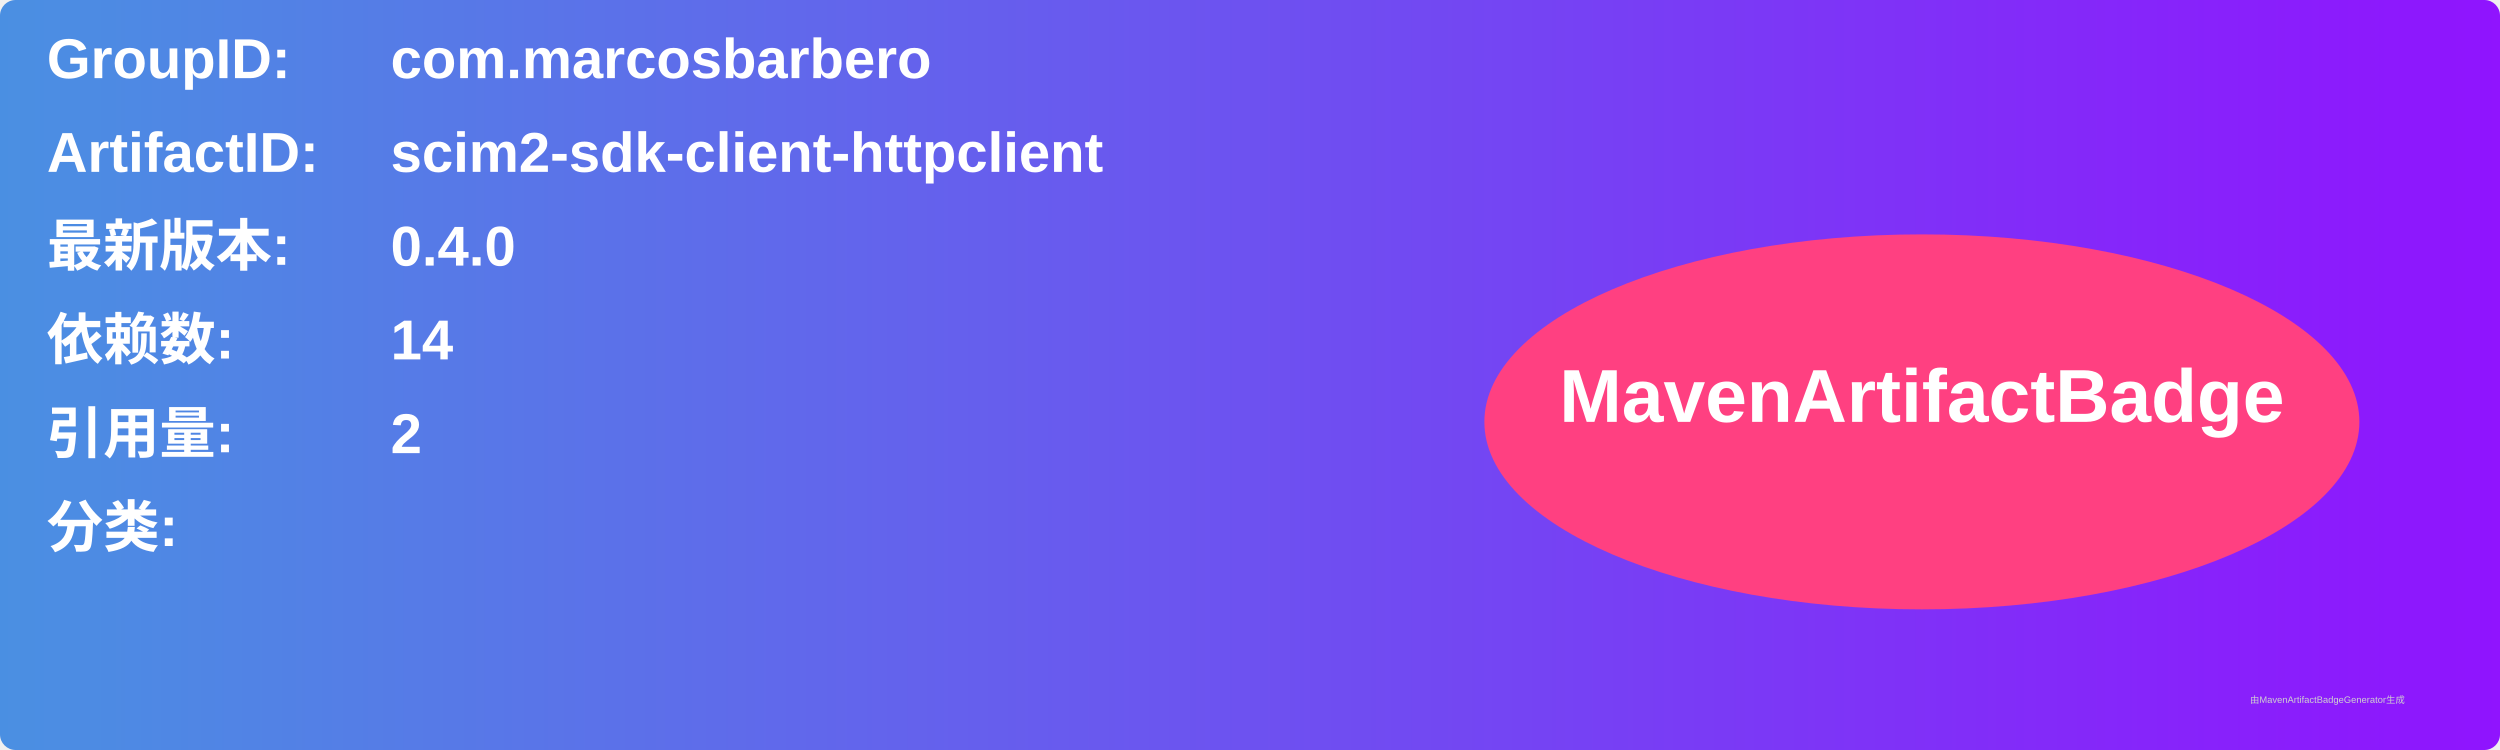
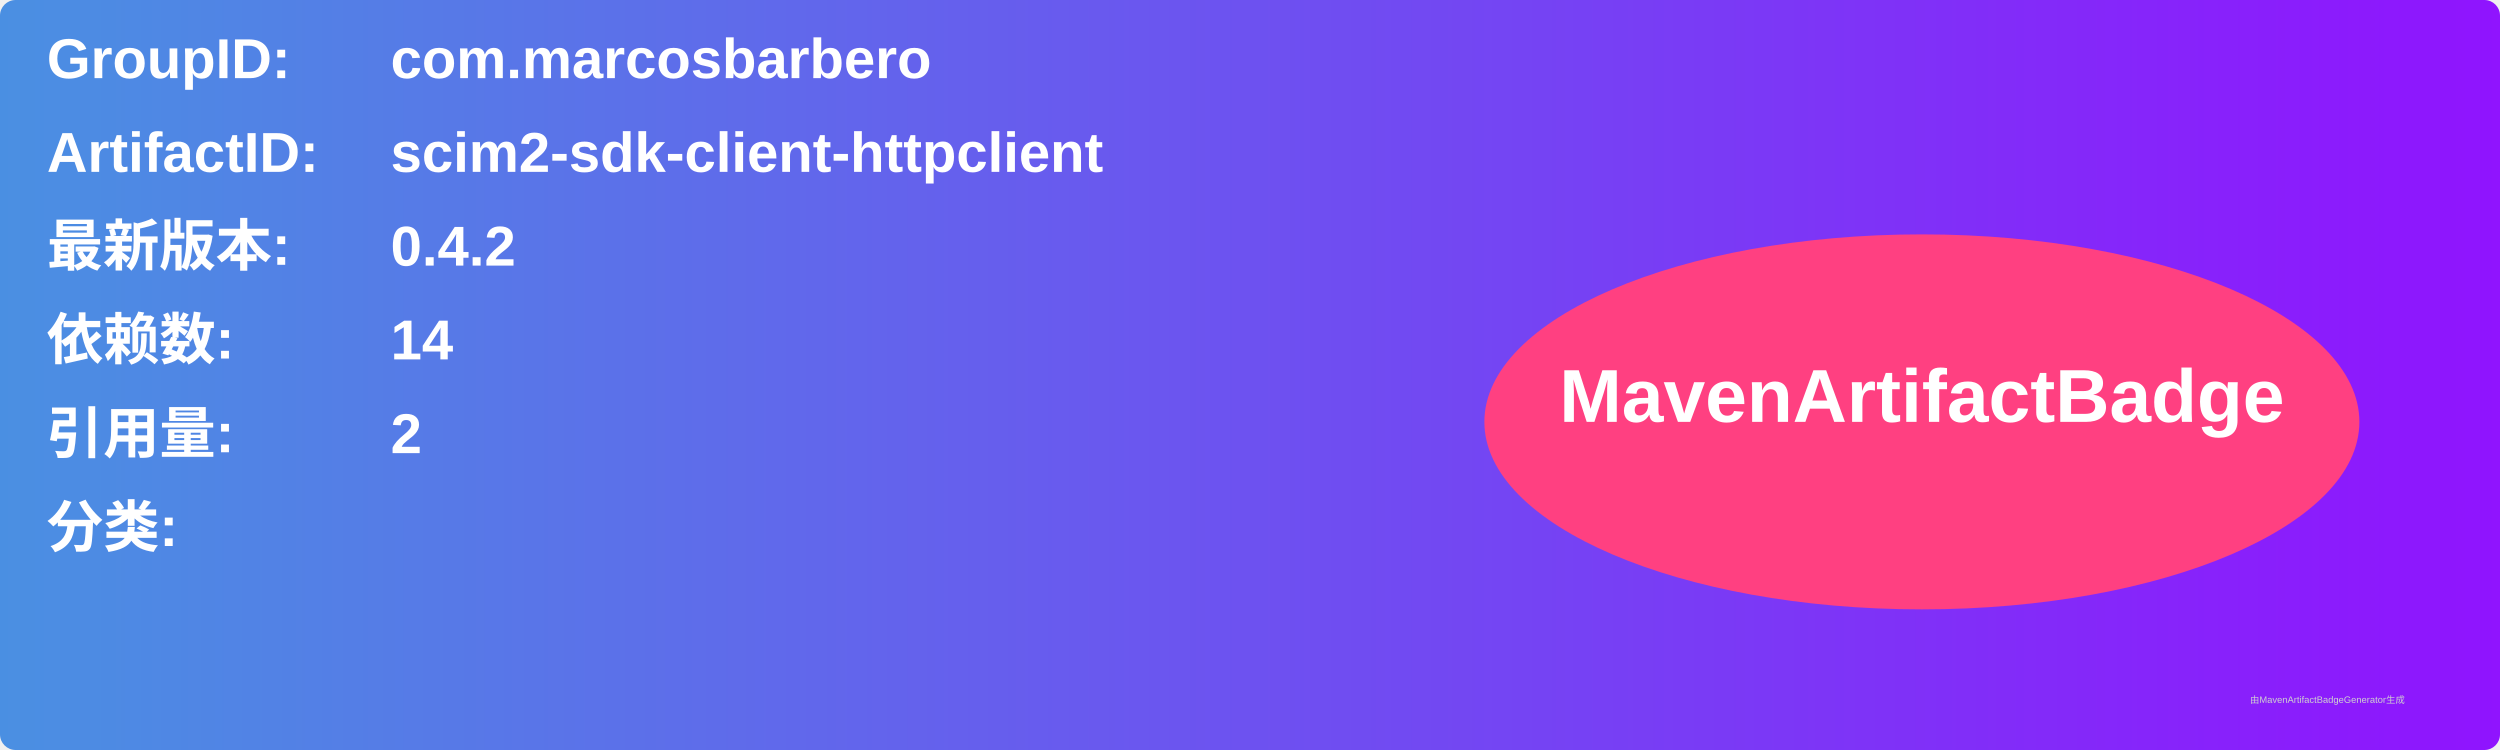
<svg xmlns="http://www.w3.org/2000/svg" width="800" height="240" viewBox="0 0 800 240">
  <linearGradient id="grad" x1="0%" y1="0%" x2="100%" y2="0%">
    <stop offset="0%" stop-color="#4a90e2" />
    <stop offset="100%" stop-color="#9013fe" />
  </linearGradient>
  <rect width="100%" height="100%" rx="5" ry="5" fill="url(#grad)" />
  <g transform="translate(15, 15)">
    <text x="0" y="10" font-family="Arial" font-size="18" fill="white" font-weight="bold" width="260">GroupID:</text>
    <text x="110" y="10" font-family="Arial" font-size="18" fill="white" font-weight="bold" width="460">com.marcosbarbero</text>
    <text x="0" y="40" font-family="Arial" font-size="18" fill="white" font-weight="bold" width="260">ArtifactID:</text>
    <text x="110" y="40" font-family="Arial" font-size="18" fill="white" font-weight="bold" width="460">scim2-sdk-client-httpclient</text>
    <text x="0" y="70" font-family="Arial" font-size="18" fill="white" font-weight="bold">最新版本:</text>
    <text x="110" y="70" font-family="Arial" font-size="18" fill="white" font-weight="bold">
-       <tspan font-weight="bold">0.4.0</tspan>
+       <tspan font-weight="bold">0.4.2</tspan>
    </text>
    <text x="0" y="100" font-family="Arial" font-size="18" fill="white" font-weight="bold">依赖数: </text>
    <text x="110" y="100" font-family="Arial" font-size="18" fill="white">
      <tspan font-weight="bold">14</tspan>
    </text>
    <text x="0" y="130" font-family="Arial" font-size="18" fill="white" font-weight="bold">引用量: </text>
    <text x="110" y="130" font-family="Arial" font-size="18" fill="white">
      <tspan font-weight="bold">2</tspan>
    </text>
    <text x="0" y="160" font-family="Arial" font-size="18" fill="white" font-weight="bold">分类:</text>
    <text x="10" y="190" font-family="Arial" font-size="10" fill="white">
      <tspan font-weight="bold" />
    </text>
    <ellipse cx="600" cy="120" rx="140" ry="60" fill="#ff4081" />
    <text x="600" y="120" text-anchor="middle" font-family="Arial" font-size="24" fill="white" font-weight="bold">MavenArtifactBadge</text>
  </g>
  <text x="720" y="225" font-family="Arial" font-size="3" fill="#d0d0d0">由MavenArtifactBadgeGenerator生成</text>
</svg>
